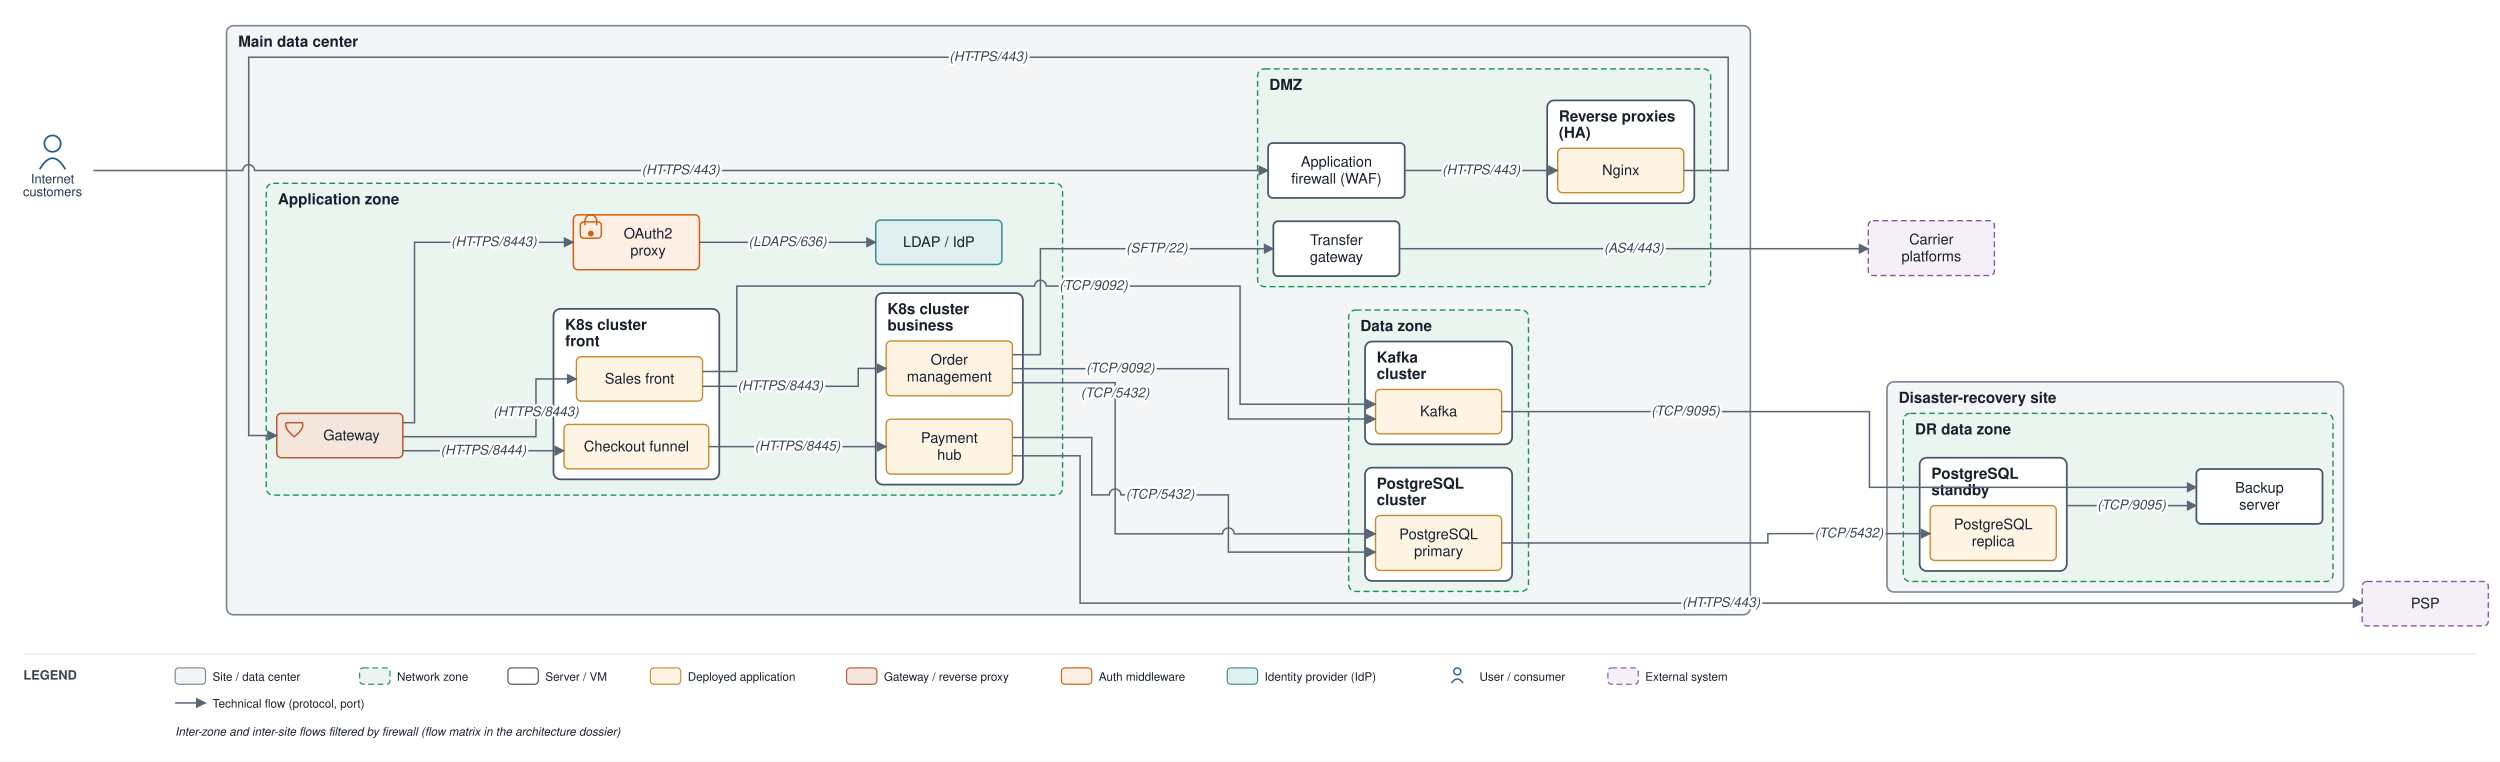
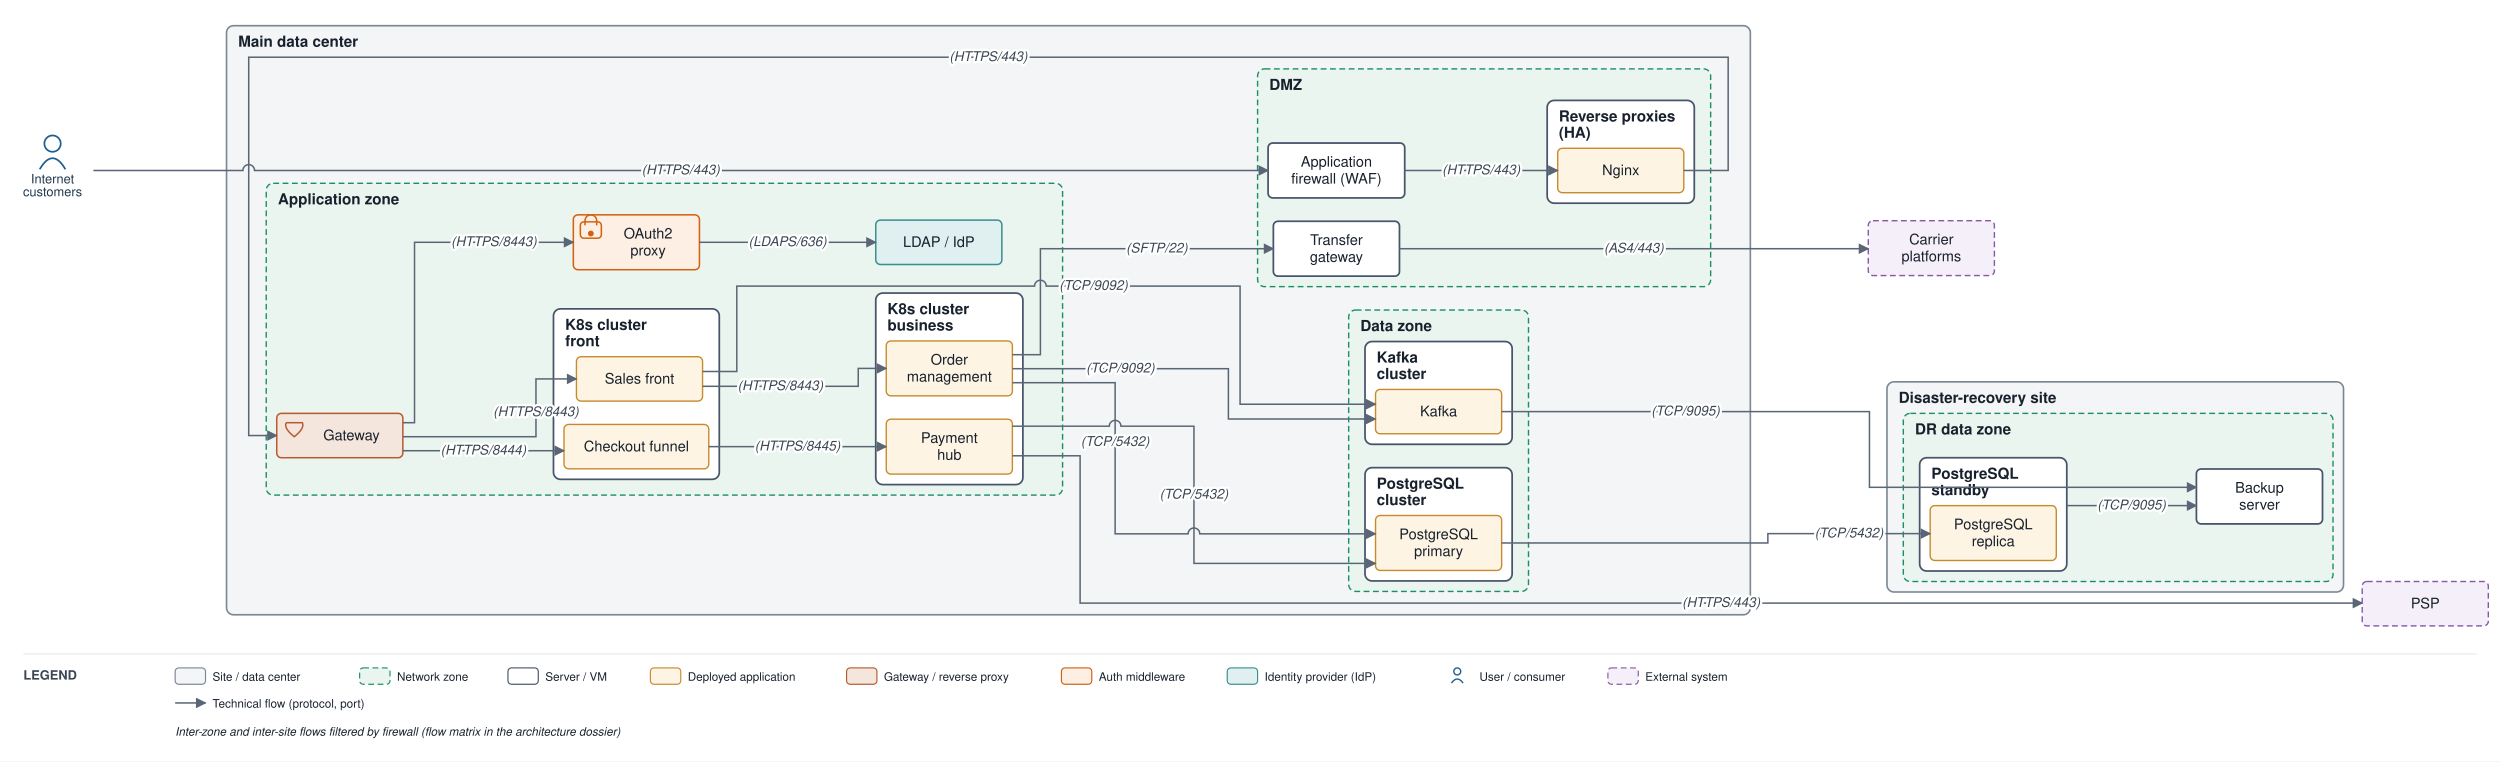
<svg xmlns="http://www.w3.org/2000/svg" viewBox="0 0 2141 652" font-family="Helvetica,Arial,sans-serif">
  <defs>
    <marker id="arr" viewBox="0 0 10 10" refX="9" refY="5" markerWidth="7" markerHeight="7" orient="auto-start-reverse">
      <path d="M0,0 L10,5 L0,10 z" fill="#5a6675" />
    </marker>
  </defs>
  <rect width="2141" height="652" fill="#ffffff" />
  <rect x="194" y="22" width="1305" height="504.5" rx="6" fill="#f3f5f6" stroke="#7c8794" stroke-width="1.4" />
  <text x="204" y="40" font-size="13" font-weight="bold" fill="#17202c">Main data center</text>
  <rect x="1077" y="59" width="388" height="186.5" rx="6" fill="#eaf5ef" stroke="#1a8f66" stroke-width="1.2" stroke-dasharray="5 3" />
  <text x="1087" y="77" font-size="13" font-weight="bold" fill="#17202c">DMZ</text>
  <rect x="1325" y="86" width="126" height="88" rx="6" fill="#ffffff" stroke="#48546a" stroke-width="1.5" />
  <text x="1335" y="104" font-size="13" font-weight="bold" fill="#17202c">Reverse proxies</text>
  <text x="1335" y="118" font-size="13" font-weight="bold" fill="#17202c">(HA)</text>
  <rect x="228" y="157" width="682" height="267" rx="6" fill="#eaf5ef" stroke="#1a8f66" stroke-width="1.2" stroke-dasharray="5 3" />
  <text x="238" y="175" font-size="13" font-weight="bold" fill="#17202c">Application zone</text>
  <rect x="474" y="264.5" width="142" height="146" rx="6" fill="#ffffff" stroke="#48546a" stroke-width="1.5" />
  <text x="484" y="282.5" font-size="13" font-weight="bold" fill="#17202c">K8s cluster</text>
  <text x="484" y="296.5" font-size="13" font-weight="bold" fill="#17202c">front</text>
  <rect x="750" y="251" width="126" height="164" rx="6" fill="#ffffff" stroke="#48546a" stroke-width="1.5" />
  <text x="760" y="269" font-size="13" font-weight="bold" fill="#17202c">K8s cluster</text>
  <text x="760" y="283" font-size="13" font-weight="bold" fill="#17202c">business</text>
  <rect x="1155" y="265.5" width="154" height="241" rx="6" fill="#eaf5ef" stroke="#1a8f66" stroke-width="1.2" stroke-dasharray="5 3" />
  <text x="1165" y="283.5" font-size="13" font-weight="bold" fill="#17202c">Data zone</text>
  <rect x="1169" y="400.5" width="126" height="97" rx="6" fill="#ffffff" stroke="#48546a" stroke-width="1.5" />
  <text x="1179" y="418.5" font-size="13" font-weight="bold" fill="#17202c">PostgreSQL</text>
  <text x="1179" y="432.5" font-size="13" font-weight="bold" fill="#17202c">cluster</text>
  <rect x="1169" y="292.5" width="126" height="88" rx="6" fill="#ffffff" stroke="#48546a" stroke-width="1.5" />
  <text x="1179" y="310.5" font-size="13" font-weight="bold" fill="#17202c">Kafka</text>
  <text x="1179" y="324.5" font-size="13" font-weight="bold" fill="#17202c">cluster</text>
  <rect x="1616" y="327" width="391" height="180" rx="6" fill="#f3f5f6" stroke="#7c8794" stroke-width="1.4" />
  <text x="1626" y="345" font-size="13" font-weight="bold" fill="#17202c">Disaster-recovery site</text>
  <rect x="1630" y="354" width="368" height="144" rx="6" fill="#eaf5ef" stroke="#1a8f66" stroke-width="1.2" stroke-dasharray="5 3" />
  <text x="1640" y="372" font-size="13" font-weight="bold" fill="#17202c">DR data zone</text>
  <rect x="1644" y="392" width="126" height="97" rx="6" fill="#ffffff" stroke="#48546a" stroke-width="1.5" />
  <text x="1654" y="410" font-size="13" font-weight="bold" fill="#17202c">PostgreSQL</text>
  <text x="1654" y="424" font-size="13" font-weight="bold" fill="#17202c">standby</text>
  <rect x="1086" y="122.5" width="117" height="47" rx="4" fill="#ffffff" stroke="#48546a" stroke-width="1.5" />
  <text x="1144.5" y="142.75" font-size="12.5" text-anchor="middle" fill="#17202c">Application</text>
  <text x="1144.5" y="157.25" font-size="12.5" text-anchor="middle" fill="#17202c">firewall (WAF)</text>
  <rect x="1334" y="127" width="108" height="38" rx="4" fill="#fdf4e3" stroke="#c88a2e" stroke-width="1.2" />
  <text x="1388" y="150" font-size="12.5" text-anchor="middle" fill="#17202c">Nginx</text>
  <rect x="1090.5" y="189.5" width="108" height="47" rx="4" fill="#ffffff" stroke="#48546a" stroke-width="1.5" />
  <text x="1144.5" y="209.75" font-size="12.5" text-anchor="middle" fill="#17202c">Transfer</text>
  <text x="1144.5" y="224.25" font-size="12.5" text-anchor="middle" fill="#17202c">gateway</text>
  <rect x="237" y="354" width="108" height="38" rx="4" fill="#f5e6dd" stroke="#b85a30" stroke-width="1.3" />
  <path d="M 245 362 L 259 362 Q 261 367 252 374 Q 243 367 245 362" fill="none" stroke="#b85a30" stroke-width="1.3" />
  <text x="301" y="377" font-size="12.5" text-anchor="middle" fill="#17202c">Gateway</text>
  <rect x="491" y="184" width="108" height="47" rx="4" fill="#fdefe3" stroke="#d1600f" stroke-width="1.3" />
  <rect x="497" y="190" width="18" height="14" rx="3" fill="none" stroke="#d1600f" stroke-width="1.3" />
  <path d="M 501 193 v -4 a 5 5 0 0 1 10 0 v 4" fill="none" stroke="#d1600f" stroke-width="1.3" />
  <circle cx="506" cy="200" r="2.5" fill="#d1600f" />
  <text x="555" y="204.25" font-size="12.5" text-anchor="middle" fill="#17202c">OAuth2</text>
  <text x="555" y="218.75" font-size="12.5" text-anchor="middle" fill="#17202c">proxy</text>
  <rect x="750" y="188.5" width="108" height="38" rx="4" fill="#e0f0f0" stroke="#3a8f8f" stroke-width="1.3" />
  <text x="804" y="211.5" font-size="12.5" text-anchor="middle" fill="#17202c">LDAP / IdP</text>
  <rect x="493.667" y="305.5" width="108" height="38" rx="4" fill="#fdf4e3" stroke="#c88a2e" stroke-width="1.2" />
  <text x="547.667" y="328.5" font-size="12.5" text-anchor="middle" fill="#17202c">Sales front</text>
  <rect x="483" y="363.5" width="124" height="38" rx="4" fill="#fdf4e3" stroke="#c88a2e" stroke-width="1.2" />
  <text x="545" y="386.5" font-size="12.5" text-anchor="middle" fill="#17202c">Checkout funnel</text>
  <rect x="759" y="292" width="108" height="47" rx="4" fill="#fdf4e3" stroke="#c88a2e" stroke-width="1.2" />
  <text x="813" y="312.25" font-size="12.5" text-anchor="middle" fill="#17202c">Order</text>
  <text x="813" y="326.75" font-size="12.5" text-anchor="middle" fill="#17202c">management</text>
  <rect x="759" y="359" width="108" height="47" rx="4" fill="#fdf4e3" stroke="#c88a2e" stroke-width="1.2" />
  <text x="813" y="379.25" font-size="12.5" text-anchor="middle" fill="#17202c">Payment</text>
  <text x="813" y="393.75" font-size="12.5" text-anchor="middle" fill="#17202c">hub</text>
  <rect x="1178" y="441.5" width="108" height="47" rx="4" fill="#fdf4e3" stroke="#c88a2e" stroke-width="1.2" />
  <text x="1232" y="461.75" font-size="12.5" text-anchor="middle" fill="#17202c">PostgreSQL</text>
  <text x="1232" y="476.25" font-size="12.5" text-anchor="middle" fill="#17202c">primary</text>
  <rect x="1178" y="333.5" width="108" height="38" rx="4" fill="#fdf4e3" stroke="#c88a2e" stroke-width="1.2" />
  <text x="1232" y="356.5" font-size="12.5" text-anchor="middle" fill="#17202c">Kafka</text>
  <rect x="1653" y="433" width="108" height="47" rx="4" fill="#fdf4e3" stroke="#c88a2e" stroke-width="1.2" />
  <text x="1707" y="453.25" font-size="12.5" text-anchor="middle" fill="#17202c">PostgreSQL</text>
  <text x="1707" y="467.75" font-size="12.5" text-anchor="middle" fill="#17202c">replica</text>
  <rect x="1881" y="401.667" width="108" height="47" rx="4" fill="#ffffff" stroke="#48546a" stroke-width="1.5" />
  <text x="1935" y="421.917" font-size="12.5" text-anchor="middle" fill="#17202c">Backup</text>
  <text x="1935" y="436.417" font-size="12.5" text-anchor="middle" fill="#17202c">server</text>
  <circle cx="45" cy="123" r="7" fill="none" stroke="#1f5e91" stroke-width="1.5" />
  <path d="M 34 145 q 11 -19 22 0" fill="none" stroke="#1f5e91" stroke-width="1.5" />
  <text x="45" y="157" font-size="11" text-anchor="middle" fill="#20364c">Internet</text>
  <text x="45" y="168" font-size="11" text-anchor="middle" fill="#20364c">customers</text>
  <rect x="2023" y="498" width="108" height="38" rx="4" fill="#f4eff8" stroke="#8659a6" stroke-width="1.2" stroke-dasharray="5 3" />
  <text x="2077" y="521" font-size="12.5" text-anchor="middle" fill="#17202c">PSP</text>
  <rect x="1600" y="189" width="108" height="47" rx="4" fill="#f4eff8" stroke="#8659a6" stroke-width="1.2" stroke-dasharray="5 3" />
  <text x="1654" y="209.25" font-size="12.5" text-anchor="middle" fill="#17202c">Carrier</text>
  <text x="1654" y="223.75" font-size="12.5" text-anchor="middle" fill="#17202c">platforms</text>
  <path d="M 80 146 L 208 146 A 5 5 0 0 1 218 146 L 1086 146" fill="none" stroke="#5a6675" stroke-width="1.3" marker-end="url(#arr)" />
  <path d="M 1203 146 L 1334 146" fill="none" stroke="#5a6675" stroke-width="1.3" marker-end="url(#arr)" />
  <path d="M 1442 146 L 1480 146 L 1480 49 L 213 49 L 213 373 L 237 373" fill="none" stroke="#5a6675" stroke-width="1.3" marker-end="url(#arr)" />
  <path d="M 345 362 L 355 362 L 355 207.5 L 491 207.5" fill="none" stroke="#5a6675" stroke-width="1.3" marker-end="url(#arr)" />
  <path d="M 599 207.5 L 750 207.5" fill="none" stroke="#5a6675" stroke-width="1.3" marker-end="url(#arr)" />
  <path d="M 345 374 L 459 374 L 459 324.5 L 493.667 324.5" fill="none" stroke="#5a6675" stroke-width="1.3" marker-end="url(#arr)" />
  <path d="M 345 386 L 483 386" fill="none" stroke="#5a6675" stroke-width="1.3" marker-end="url(#arr)" />
  <path d="M 601.667 330.833 L 735 330.833 L 735 315.5 L 759 315.5" fill="none" stroke="#5a6675" stroke-width="1.3" marker-end="url(#arr)" />
  <path d="M 607 382.5 L 759 382.5" fill="none" stroke="#5a6675" stroke-width="1.3" marker-end="url(#arr)" />
  <path d="M 867 390.333 L 925 390.333 L 925 516.5 L 2023 516.5" fill="none" stroke="#5a6675" stroke-width="1.3" marker-end="url(#arr)" />
-   <path d="M 867 327.75 L 955 327.75 L 955 457.167 L 1047 457.167 A 5 5 0 0 1 1057 457.167 L 1178 457.167" fill="none" stroke="#5a6675" stroke-width="1.3" marker-end="url(#arr)" />
-   <path d="M 867 374.667 L 935 374.667 L 935 423.833 L 950 423.833 A 5 5 0 0 1 960 423.833 L 1052 423.833 L 1052 472.833 L 1178 472.833" fill="none" stroke="#5a6675" stroke-width="1.3" marker-end="url(#arr)" />
+   <path d="M 867 327.75 L 955 327.75 L 955 457.167 L 1017.5 457.167 A 5 5 0 0 1 1027.5 457.167 L 1178 457.167" fill="none" stroke="#5a6675" stroke-width="1.3" marker-end="url(#arr)" />
+   <path d="M 867 365 L 950 365 A 5 5 0 0 1 960 365 L 1022.5 365 L 1022.5 482.5 L 1178 482.5" fill="none" stroke="#5a6675" stroke-width="1.3" marker-end="url(#arr)" />
  <path d="M 867 315.75 L 1052 315.75 L 1052 358.833 L 1178 358.833" fill="none" stroke="#5a6675" stroke-width="1.3" marker-end="url(#arr)" />
  <path d="M 601.667 318.167 L 631 318.167 L 631 245 L 886 245 A 5 5 0 0 1 896 245 L 1062 245 L 1062 346.167 L 1178 346.167" fill="none" stroke="#5a6675" stroke-width="1.3" marker-end="url(#arr)" />
  <path d="M 867 303.75 L 891 303.75 L 891 213 L 1090.5 213" fill="none" stroke="#5a6675" stroke-width="1.3" marker-end="url(#arr)" />
  <path d="M 1198.5 213 L 1600 213" fill="none" stroke="#5a6675" stroke-width="1.3" marker-end="url(#arr)" />
  <path d="M 1286 465 L 1514 465 L 1514 457 L 1653 457" fill="none" stroke="#5a6675" stroke-width="1.3" marker-end="url(#arr)" />
  <path d="M 1770 433 L 1881 433" fill="none" stroke="#5a6675" stroke-width="1.3" marker-end="url(#arr)" />
  <path d="M 1286 352.5 L 1601 352.5 L 1601 417.333 L 1881 417.333" fill="none" stroke="#5a6675" stroke-width="1.3" marker-end="url(#arr)" />
  <text x="583" y="149.25" font-size="11.5" text-anchor="middle" fill="#3a4553" font-style="italic" stroke="#ffffff" stroke-width="4" paint-order="stroke" stroke-linejoin="round">(HTTPS/443)</text>
  <text x="1268.5" y="149.25" font-size="11.5" text-anchor="middle" fill="#3a4553" font-style="italic" stroke="#ffffff" stroke-width="4" paint-order="stroke" stroke-linejoin="round">(HTTPS/443)</text>
  <text x="846.5" y="52.25" font-size="11.5" text-anchor="middle" fill="#3a4553" font-style="italic" stroke="#ffffff" stroke-width="4" paint-order="stroke" stroke-linejoin="round">(HTTPS/443)</text>
  <text x="423" y="210.75" font-size="11.5" text-anchor="middle" fill="#3a4553" font-style="italic" stroke="#ffffff" stroke-width="4" paint-order="stroke" stroke-linejoin="round">(HTTPS/8443)</text>
  <text x="674.5" y="210.75" font-size="11.5" text-anchor="middle" fill="#3a4553" font-style="italic" stroke="#ffffff" stroke-width="4" paint-order="stroke" stroke-linejoin="round">(LDAPS/636)</text>
  <text x="459" y="356.375" font-size="11.5" text-anchor="middle" fill="#3a4553" font-style="italic" stroke="#ffffff" stroke-width="4" paint-order="stroke" stroke-linejoin="round">(HTTPS/8443)</text>
  <text x="414" y="389.25" font-size="11.5" text-anchor="middle" fill="#3a4553" font-style="italic" stroke="#ffffff" stroke-width="4" paint-order="stroke" stroke-linejoin="round">(HTTPS/8444)</text>
  <text x="668.333" y="334.083" font-size="11.5" text-anchor="middle" fill="#3a4553" font-style="italic" stroke="#ffffff" stroke-width="4" paint-order="stroke" stroke-linejoin="round">(HTTPS/8443)</text>
  <text x="683" y="385.75" font-size="11.5" text-anchor="middle" fill="#3a4553" font-style="italic" stroke="#ffffff" stroke-width="4" paint-order="stroke" stroke-linejoin="round">(HTTPS/8445)</text>
  <text x="1474" y="519.75" font-size="11.5" text-anchor="middle" fill="#3a4553" font-style="italic" stroke="#ffffff" stroke-width="4" paint-order="stroke" stroke-linejoin="round">(HTTPS/443)</text>
-   <text x="955" y="340.25" font-size="11.5" text-anchor="middle" fill="#3a4553" font-style="italic" stroke="#ffffff" stroke-width="4" paint-order="stroke" stroke-linejoin="round">(TCP/5432)</text>
-   <text x="993.5" y="427.083" font-size="11.5" text-anchor="middle" fill="#3a4553" font-style="italic" stroke="#ffffff" stroke-width="4" paint-order="stroke" stroke-linejoin="round">(TCP/5432)</text>
+   <text x="955" y="381.844" font-size="11.5" text-anchor="middle" fill="#3a4553" font-style="italic" stroke="#ffffff" stroke-width="4" paint-order="stroke" stroke-linejoin="round">(TCP/5432)</text>
+   <text x="1022.5" y="427" font-size="11.5" text-anchor="middle" fill="#3a4553" font-style="italic" stroke="#ffffff" stroke-width="4" paint-order="stroke" stroke-linejoin="round">(TCP/5432)</text>
  <text x="959.5" y="319" font-size="11.5" text-anchor="middle" fill="#3a4553" font-style="italic" stroke="#ffffff" stroke-width="4" paint-order="stroke" stroke-linejoin="round">(TCP/9092)</text>
  <text x="936.5" y="248.25" font-size="11.5" text-anchor="middle" fill="#3a4553" font-style="italic" stroke="#ffffff" stroke-width="4" paint-order="stroke" stroke-linejoin="round">(TCP/9092)</text>
  <text x="990.75" y="216.25" font-size="11.5" text-anchor="middle" fill="#3a4553" font-style="italic" stroke="#ffffff" stroke-width="4" paint-order="stroke" stroke-linejoin="round">(SFTP/22)</text>
  <text x="1399.25" y="216.25" font-size="11.5" text-anchor="middle" fill="#3a4553" font-style="italic" stroke="#ffffff" stroke-width="4" paint-order="stroke" stroke-linejoin="round">(AS4/443)</text>
  <text x="1583.5" y="460.25" font-size="11.5" text-anchor="middle" fill="#3a4553" font-style="italic" stroke="#ffffff" stroke-width="4" paint-order="stroke" stroke-linejoin="round">(TCP/5432)</text>
  <text x="1825.5" y="436.25" font-size="11.5" text-anchor="middle" fill="#3a4553" font-style="italic" stroke="#ffffff" stroke-width="4" paint-order="stroke" stroke-linejoin="round">(TCP/9095)</text>
  <text x="1443.5" y="355.75" font-size="11.5" text-anchor="middle" fill="#3a4553" font-style="italic" stroke="#ffffff" stroke-width="4" paint-order="stroke" stroke-linejoin="round">(TCP/9095)</text>
  <line x1="20" y1="560" x2="2121" y2="560" stroke="#e6e9ee" stroke-width="1" />
  <text x="20" y="582" font-size="11" font-weight="bold" fill="#3a4553">LEGEND</text>
  <rect x="150" y="572" width="26" height="14" rx="3" fill="#f3f5f6" stroke="#7c8794" />
  <text x="182" y="583" font-size="10" fill="#17202c">Site / data center</text>
  <rect x="308" y="572" width="26" height="14" rx="3" fill="#eaf5ef" stroke="#1a8f66" stroke-dasharray="5 3" />
  <text x="340" y="583" font-size="10" fill="#17202c">Network zone</text>
  <rect x="435" y="572" width="26" height="14" rx="3" fill="#ffffff" stroke="#48546a" />
  <text x="467" y="583" font-size="10" fill="#17202c">Server / VM</text>
  <rect x="557" y="572" width="26" height="14" rx="3" fill="#fdf4e3" stroke="#c88a2e" />
  <text x="589" y="583" font-size="10" fill="#17202c">Deployed application</text>
  <rect x="725" y="572" width="26" height="14" rx="3" fill="#f5e6dd" stroke="#b85a30" />
  <text x="757" y="583" font-size="10" fill="#17202c">Gateway / reverse proxy</text>
  <rect x="909" y="572" width="26" height="14" rx="3" fill="#fdefe3" stroke="#d1600f" />
  <text x="941" y="583" font-size="10" fill="#17202c">Auth middleware</text>
  <rect x="1051" y="572" width="26" height="14" rx="3" fill="#e0f0f0" stroke="#3a8f8f" />
  <text x="1083" y="583" font-size="10" fill="#17202c">Identity provider (IdP)</text>
  <circle cx="1248" cy="575" r="3" fill="none" stroke="#1f5e91" stroke-width="1.2" />
  <path d="M 1243 585 q 5 -7 10 0" fill="none" stroke="#1f5e91" stroke-width="1.2" />
  <text x="1267" y="583" font-size="10" fill="#17202c">User / consumer</text>
  <rect x="1377" y="572" width="26" height="14" rx="3" fill="#f4eff8" stroke="#8659a6" stroke-dasharray="5 3" />
  <text x="1409" y="583" font-size="10" fill="#17202c">External system</text>
  <line x1="150" y1="602" x2="176" y2="602" stroke="#5a6675" stroke-width="1.3" marker-end="url(#arr)" />
  <text x="182" y="606" font-size="10" fill="#17202c">Technical flow (protocol, port)</text>
  <text x="150" y="630" font-size="10" fill="#17202c" font-style="italic">Inter-zone and inter-site flows filtered by firewall (flow matrix in the architecture dossier)</text>
</svg>
